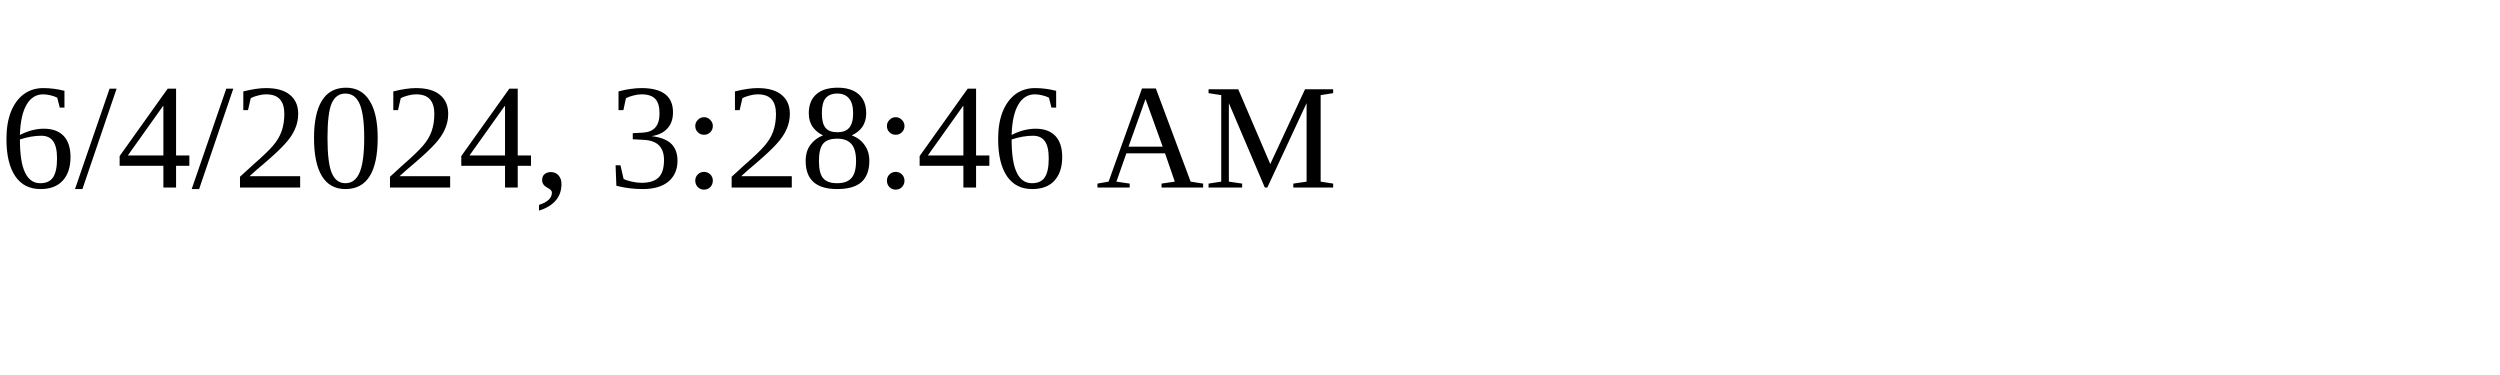
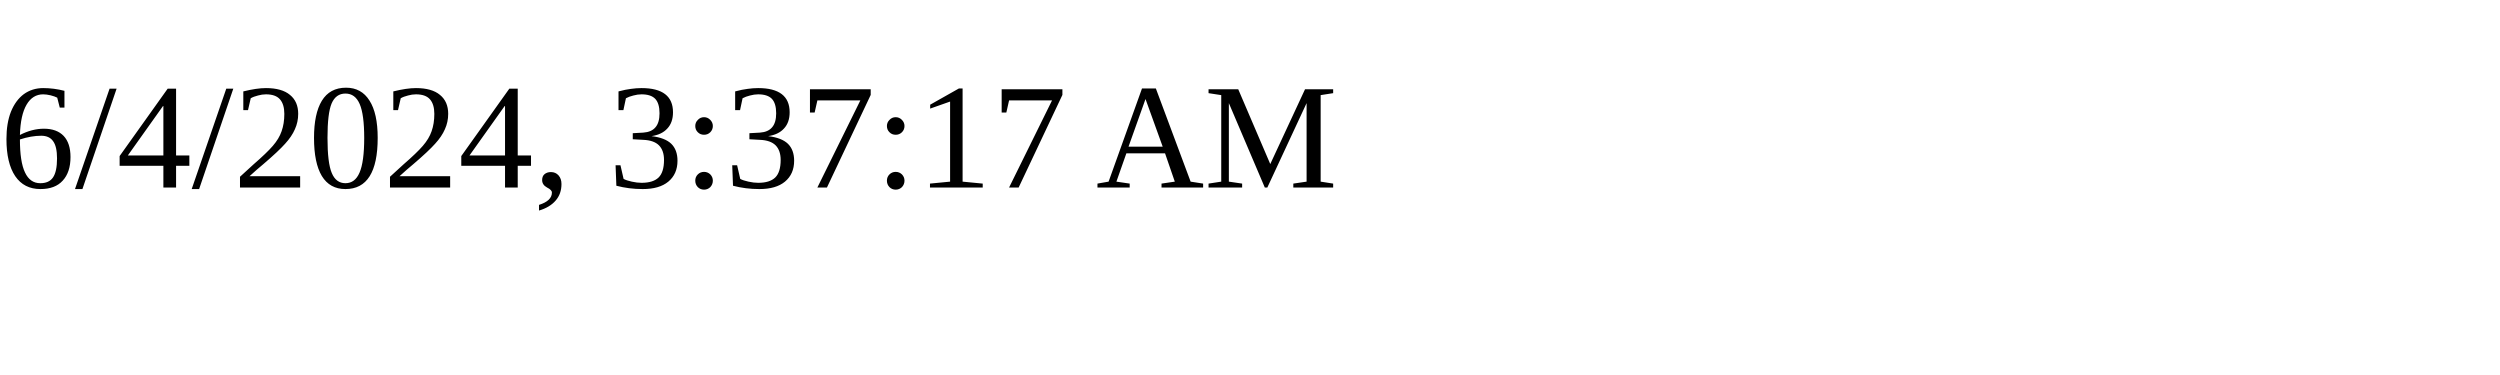
<svg xmlns="http://www.w3.org/2000/svg" height="30" width="200">
-   <text x="0" y="15">6/4/2024, 3:28:46 AM</text>
+   <text x="0" y="15">6/4/2024, 3:37:17 AM</text>
</svg>
